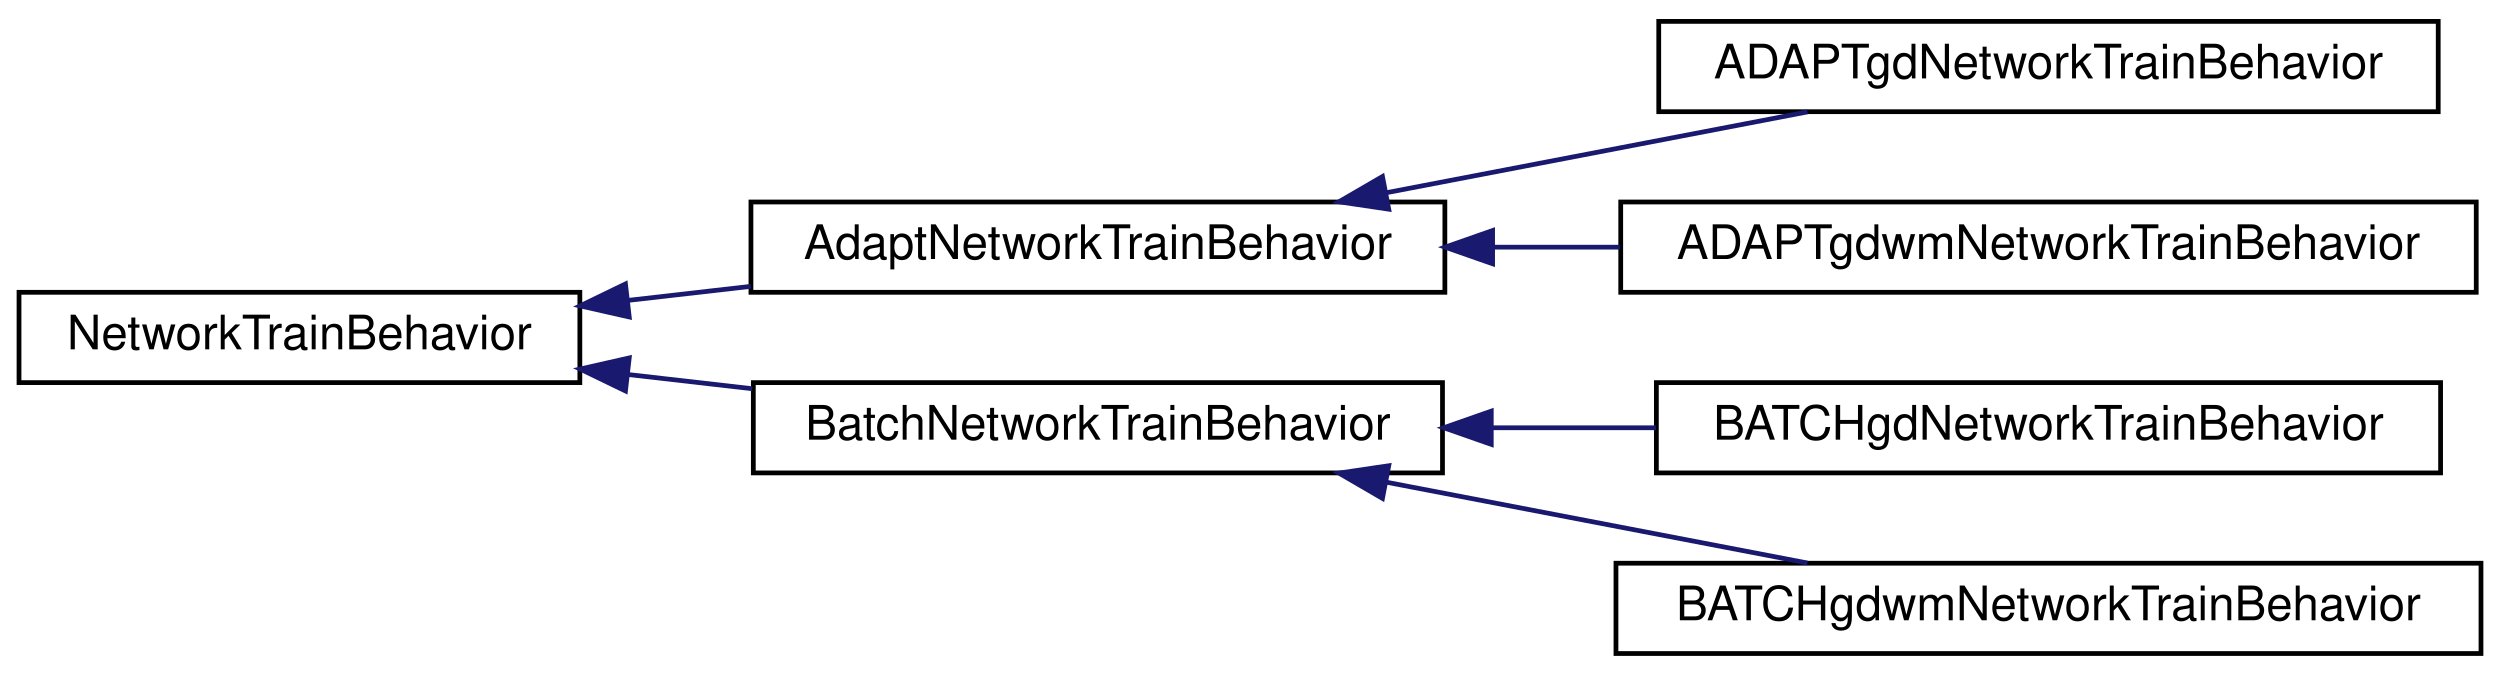
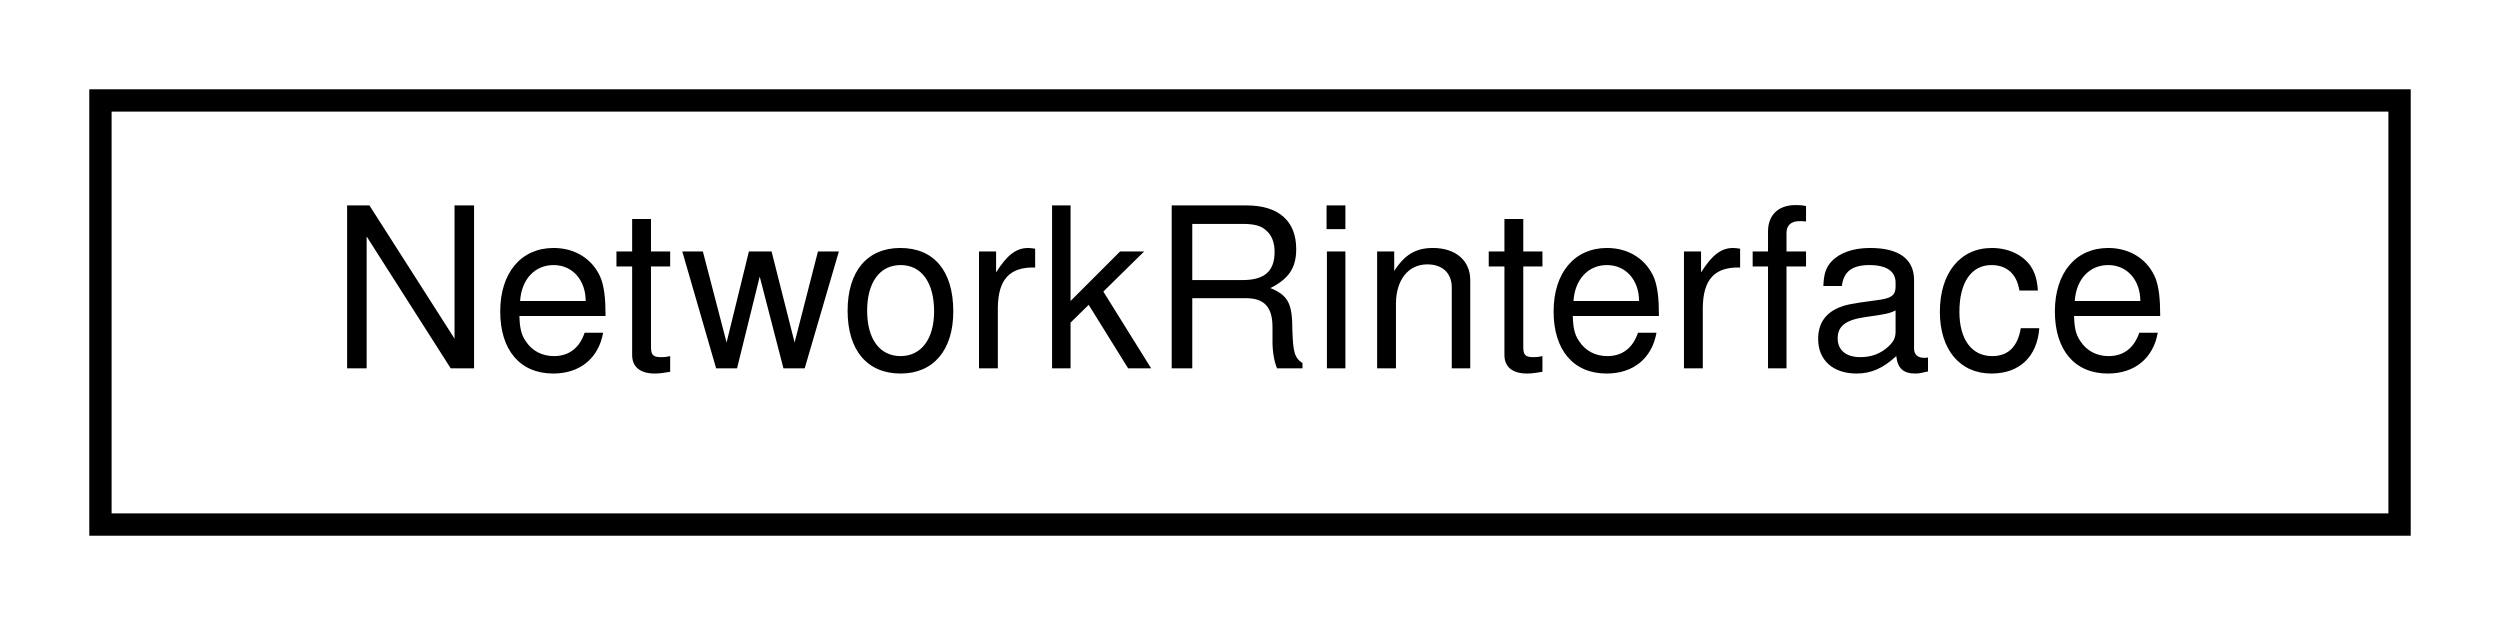
- <svg xmlns="http://www.w3.org/2000/svg" xmlns:xlink="http://www.w3.org/1999/xlink" width="526pt" height="142pt" viewBox="0.00 0.00 526.00 142.00">
-   <g id="graph1" class="graph" transform="scale(1 1) rotate(0) translate(4 138)">
-     <polygon fill="white" stroke="white" points="-4,5 -4,-138 523,-138 523,5 -4,5" />
+ <svg xmlns="http://www.w3.org/2000/svg" xmlns:xlink="http://www.w3.org/1999/xlink" width="112pt" height="28pt" viewBox="0.00 0.00 112.00 28.00">
+   <g id="graph1" class="graph" transform="scale(1 1) rotate(0) translate(4 24)">
+     <polygon fill="white" stroke="white" points="-4,5 -4,-24 109,-24 109,5 -4,5" />
    <g id="node1" class="node">
-       <a xlink:href="class_network_train_behavior.html" target="_top" xlink:title="class NetworkTrainBehavior -">
-         <polygon fill="white" stroke="black" points="0,-57.5 0,-76.5 118,-76.5 118,-57.5 0,-57.5" />
-         <text text-anchor="middle" x="59" y="-64.5" font-family="Helvetica,sans-Serif" font-size="10.00">NetworkTrainBehavior</text>
+       <a xlink:href="class_network_rinterface.html" target="_top" xlink:title="class NetworkRinterface -">
+         <polygon fill="white" stroke="black" points="0.5,-0.5 0.5,-19.5 103.5,-19.5 103.5,-0.5 0.5,-0.5" />
+         <text text-anchor="middle" x="52" y="-7.5" font-family="Helvetica,sans-Serif" font-size="10.00">NetworkRinterface</text>
      </a>
-     </g>
-     <g id="node3" class="node">
-       <a xlink:href="class_adapt_network_train_behavior.html" target="_top" xlink:title="class AdaptNetworkTrainBehavior -">
-         <polygon fill="white" stroke="black" points="154,-76.5 154,-95.5 300,-95.5 300,-76.5 154,-76.5" />
-         <text text-anchor="middle" x="227" y="-83.5" font-family="Helvetica,sans-Serif" font-size="10.00">AdaptNetworkTrainBehavior</text>
-       </a>
-     </g>
-     <g id="edge2" class="edge">
-       <path fill="none" stroke="midnightblue" d="M128.267,-74.814C136.742,-75.784 145.43,-76.778 153.959,-77.754" />
-       <polygon fill="midnightblue" stroke="midnightblue" points="128.392,-71.305 118.059,-73.645 127.596,-78.26 128.392,-71.305" />
-     </g>
-     <g id="node9" class="node">
-       <a xlink:href="class_batch_network_train_behavior.html" target="_top" xlink:title="class BatchNetworkTrainBehavior -">
-         <polygon fill="white" stroke="black" points="154.5,-38.5 154.5,-57.5 299.5,-57.5 299.5,-38.5 154.5,-38.5" />
-         <text text-anchor="middle" x="227" y="-45.5" font-family="Helvetica,sans-Serif" font-size="10.00">BatchNetworkTrainBehavior</text>
-       </a>
-     </g>
-     <g id="edge8" class="edge">
-       <path fill="none" stroke="midnightblue" d="M128.069,-59.209C136.703,-58.221 145.56,-57.207 154.25,-56.212" />
-       <polygon fill="midnightblue" stroke="midnightblue" points="127.596,-55.74 118.059,-60.355 128.392,-62.695 127.596,-55.74" />
-     </g>
-     <g id="node5" class="node">
-       <a xlink:href="class_a_d_a_p_tgd_network_train_behavior.html" target="_top" xlink:title="class ADAPTgdNetworkTrainBehavior -">
-         <polygon fill="white" stroke="black" points="345,-114.5 345,-133.5 509,-133.5 509,-114.5 345,-114.5" />
-         <text text-anchor="middle" x="427" y="-121.5" font-family="Helvetica,sans-Serif" font-size="10.00">ADAPTgdNetworkTrainBehavior</text>
-       </a>
-     </g>
-     <g id="edge4" class="edge">
-       <path fill="none" stroke="midnightblue" d="M287.866,-97.489C316.117,-102.911 349.436,-109.306 376.271,-114.456" />
-       <polygon fill="midnightblue" stroke="midnightblue" points="288.189,-93.988 277.708,-95.54 286.869,-100.862 288.189,-93.988" />
-     </g>
-     <g id="node7" class="node">
-       <a xlink:href="class_a_d_a_p_tgdwm_network_train_behavior.html" target="_top" xlink:title="class ADAPTgdwmNetworkTrainBehavior -">
-         <polygon fill="white" stroke="black" points="337,-76.5 337,-95.5 517,-95.5 517,-76.5 337,-76.5" />
-         <text text-anchor="middle" x="427" y="-83.5" font-family="Helvetica,sans-Serif" font-size="10.00">ADAPTgdwmNetworkTrainBehavior</text>
-       </a>
-     </g>
-     <g id="edge6" class="edge">
-       <path fill="none" stroke="midnightblue" d="M310.236,-86C319.004,-86 327.953,-86 336.797,-86" />
-       <polygon fill="midnightblue" stroke="midnightblue" points="310.043,-82.5 300.043,-86 310.043,-89.5 310.043,-82.5" />
-     </g>
-     <g id="node11" class="node">
-       <a xlink:href="class_b_a_t_c_hgd_network_train_behavior.html" target="_top" xlink:title="class BATCHgdNetworkTrainBehavior -">
-         <polygon fill="white" stroke="black" points="344.5,-38.5 344.5,-57.5 509.5,-57.5 509.5,-38.5 344.5,-38.5" />
-         <text text-anchor="middle" x="427" y="-45.5" font-family="Helvetica,sans-Serif" font-size="10.00">BATCHgdNetworkTrainBehavior</text>
-       </a>
-     </g>
-     <g id="edge10" class="edge">
-       <path fill="none" stroke="midnightblue" d="M310.078,-48C321.423,-48 333.074,-48 344.41,-48" />
-       <polygon fill="midnightblue" stroke="midnightblue" points="309.763,-44.5 299.762,-48 309.762,-51.5 309.763,-44.5" />
-     </g>
-     <g id="node13" class="node">
-       <a xlink:href="class_b_a_t_c_hgdwm_network_train_behavior.html" target="_top" xlink:title="class BATCHgdwmNetworkTrainBehavior -">
-         <polygon fill="white" stroke="black" points="336,-0.5 336,-19.5 518,-19.5 518,-0.5 336,-0.5" />
-         <text text-anchor="middle" x="427" y="-7.5" font-family="Helvetica,sans-Serif" font-size="10.00">BATCHgdwmNetworkTrainBehavior</text>
-       </a>
-     </g>
-     <g id="edge12" class="edge">
-       <path fill="none" stroke="midnightblue" d="M287.866,-36.511C316.117,-31.089 349.436,-24.694 376.271,-19.544" />
-       <polygon fill="midnightblue" stroke="midnightblue" points="286.869,-33.138 277.708,-38.46 288.189,-40.012 286.869,-33.138" />
    </g>
  </g>
</svg>
